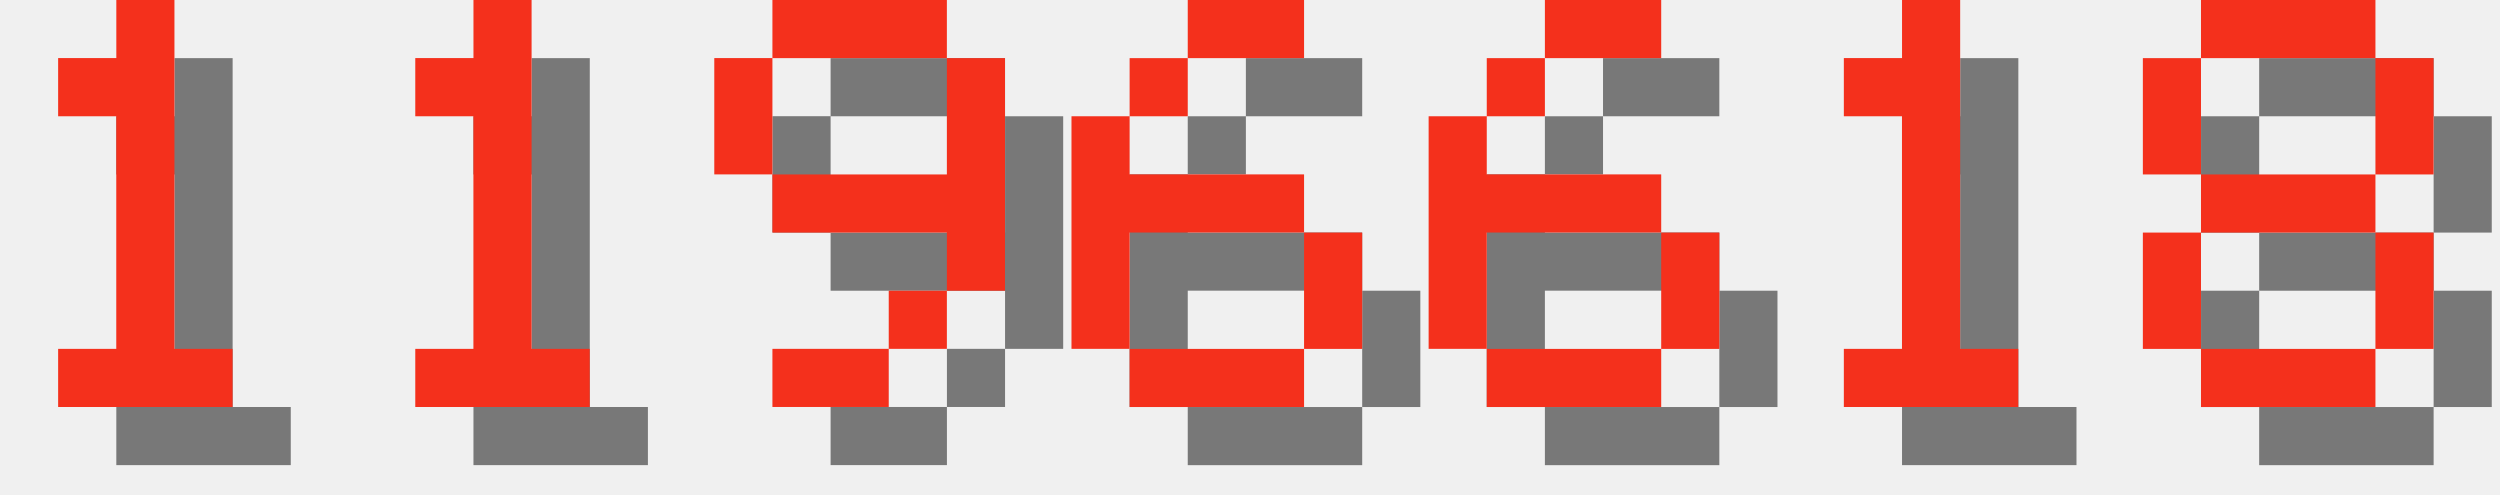
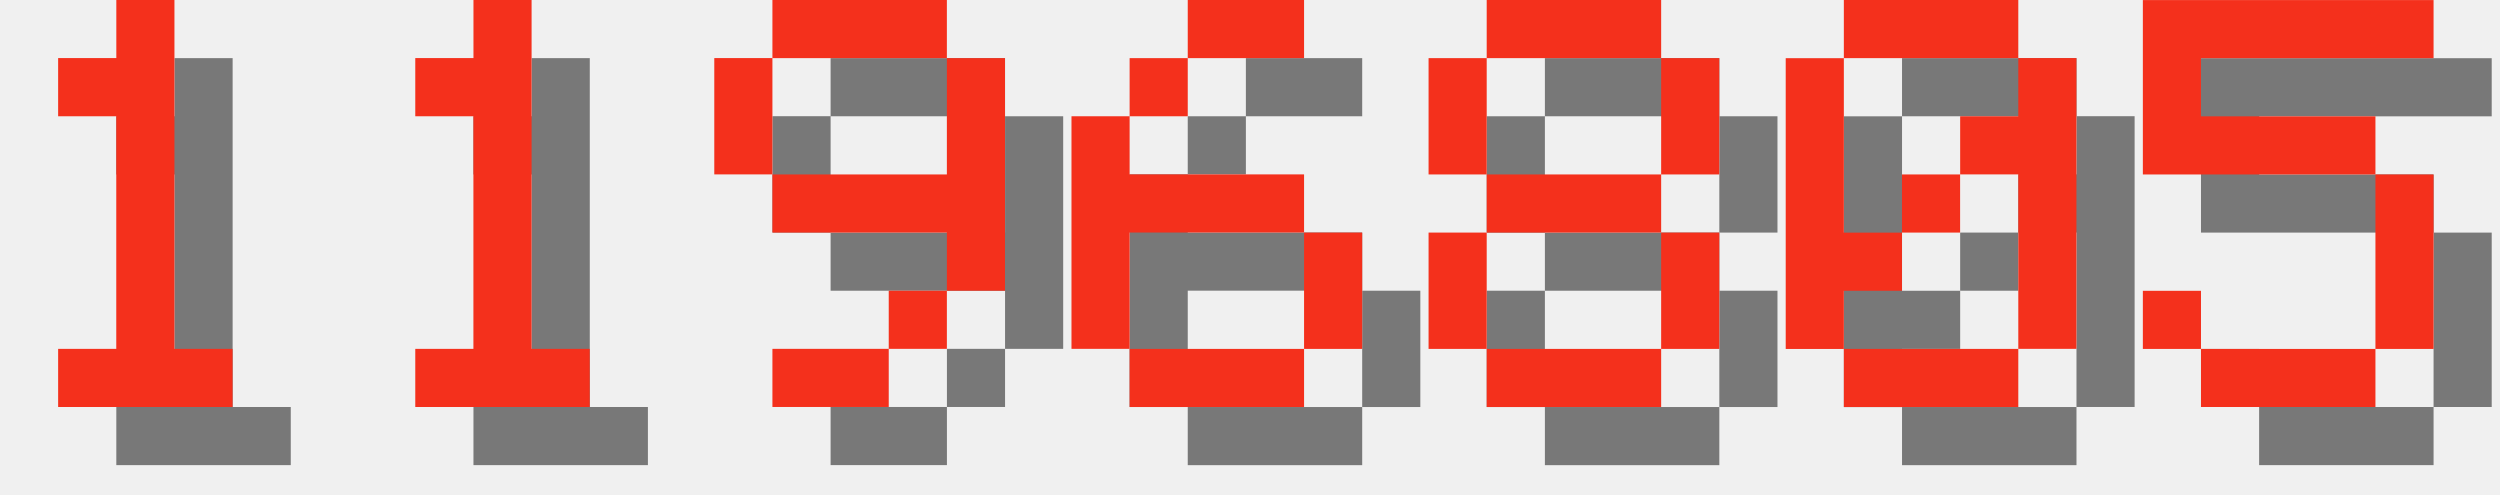
<svg xmlns="http://www.w3.org/2000/svg" version="1.1" width="182.0" height="36">
  <style>
        .text-foreground {
            fill: #F4301C;
        }
        .text-shadow {
            fill: #000000;
            fill-opacity: 0.5;
        }
    </style>
  <g class="digit" id="digit_1" transform="translate(0.0, 0), scale(4)">
    <path id="digit_1_shadow" class="text-shadow" d="m2.117 2.117v1.058h1.058v4.233h-1.058v1.058h3.175v-1.058h-1.058v-6.35h-1.058v1.058h-1.058z" fill-opacity=".5" style="paint-order:stroke fill markers" />
    <path id="digit_1_fg" class="text-foreground" d="m1.058 1.058v1.058h1.058v4.233h-1.058v1.058h3.175v-1.058h-1.058v-6.35h-1.058v1.058h-1.058z" fill="#fff" style="paint-order:stroke fill markers" />
  </g>
  <g class="digit" id="digit_1" transform="translate(26.0, 0), scale(4)">
    <path id="digit_1_shadow" class="text-shadow" d="m2.117 2.117v1.058h1.058v4.233h-1.058v1.058h3.175v-1.058h-1.058v-6.35h-1.058v1.058h-1.058z" fill-opacity=".5" style="paint-order:stroke fill markers" />
    <path id="digit_1_fg" class="text-foreground" d="m1.058 1.058v1.058h1.058v4.233h-1.058v1.058h3.175v-1.058h-1.058v-6.35h-1.058v1.058h-1.058z" fill="#fff" style="paint-order:stroke fill markers" />
  </g>
  <g class="digit" id="digit_9" transform="translate(52.0, 0), scale(4)">
    <path id="digit_9_shadow" class="text-shadow" d="m2.117 1.058v1.058h3.175v-1.058h-3.175zm3.175 1.058v2.117h-3.175v1.058h3.175v1.058h1.058v-4.233h-1.058zm0 4.233h-1.058v1.058h1.058v-1.058zm-1.058 1.058h-2.117v1.058h2.117v-1.058zm-2.117-3.175v-2.117h-1.058v2.117h1.058z" fill-opacity=".5" style="paint-order:stroke fill markers" />
    <path id="digit_9_fg" class="text-foreground" d="m1.058 0v1.058h3.175v-1.058h-3.175zm3.175 1.058v2.117h-3.175v1.058h3.175v1.058h1.058v-4.233h-1.058zm0 4.233h-1.058v1.058h1.058v-1.058zm-1.058 1.058h-2.117v1.058h2.117v-1.058zm-2.117-3.175v-2.117h-1.058v2.117h1.058z" fill="#fff" style="paint-order:stroke fill markers" />
  </g>
  <g class="digit" id="digit_6" transform="translate(78.0, 0), scale(4)">
    <path id="digit_6_shadow" class="text-shadow" d="m3.175 1.058v1.058h2.117v-1.058h-2.117zm0 1.058h-1.058v1.058h1.058v-1.058zm-1.058 1.058h-1.058v4.233h1.058v-2.117h3.175v-1.058h-3.175v-1.058zm3.175 2.117v2.117h1.058v-2.117h-1.058zm0 2.117h-3.175v1.058h3.175v-1.058z" fill-opacity=".5" style="paint-order:stroke fill markers" />
    <path id="digit_6_fg" class="text-foreground" d="m2.117 0v1.058h2.117v-1.058h-2.117zm0 1.058h-1.058v1.058h1.058v-1.058zm-1.058 1.058h-1.058v4.233h1.058v-2.117h3.175v-1.058h-3.175v-1.058zm3.175 2.117v2.117h1.058v-2.117h-1.058zm0 2.117h-3.175v1.058h3.175v-1.058z" fill="#fff" style="paint-order:stroke fill markers" />
  </g>
-   <g class="digit" id="digit_6" transform="translate(104.0, 0), scale(4)">
-     <path id="digit_6_shadow" class="text-shadow" d="m3.175 1.058v1.058h2.117v-1.058h-2.117zm0 1.058h-1.058v1.058h1.058v-1.058zm-1.058 1.058h-1.058v4.233h1.058v-2.117h3.175v-1.058h-3.175v-1.058zm3.175 2.117v2.117h1.058v-2.117h-1.058zm0 2.117h-3.175v1.058h3.175v-1.058z" fill-opacity=".5" style="paint-order:stroke fill markers" />
-     <path id="digit_6_fg" class="text-foreground" d="m2.117 0v1.058h2.117v-1.058h-2.117zm0 1.058h-1.058v1.058h1.058v-1.058zm-1.058 1.058h-1.058v4.233h1.058v-2.117h3.175v-1.058h-3.175v-1.058zm3.175 2.117v2.117h1.058v-2.117h-1.058zm0 2.117h-3.175v1.058h3.175v-1.058z" fill="#fff" style="paint-order:stroke fill markers" />
-   </g>
-   <g class="digit" id="digit_1" transform="translate(130.0, 0), scale(4)">
-     <path id="digit_1_shadow" class="text-shadow" d="m2.117 2.117v1.058h1.058v4.233h-1.058v1.058h3.175v-1.058h-1.058v-6.35h-1.058v1.058h-1.058z" fill-opacity=".5" style="paint-order:stroke fill markers" />
-     <path id="digit_1_fg" class="text-foreground" d="m1.058 1.058v1.058h1.058v4.233h-1.058v1.058h3.175v-1.058h-1.058v-6.35h-1.058v1.058h-1.058z" fill="#fff" style="paint-order:stroke fill markers" />
-   </g>
-   <g class="digit" id="digit_8" transform="translate(156.0, 0), scale(4)">
+   <g class="digit" id="digit_8" transform="translate(104.0, 0), scale(4)">
    <path id="digit_8_shadow" class="text-shadow" d="m2.117 1.058v1.058h3.175v-1.058h-3.175zm3.175 1.058v2.117h1.058v-2.117h-1.058zm0 2.117h-3.175v1.058h3.175v-1.058zm0 1.058v2.117h1.058v-2.117h-1.058zm0 2.117h-3.175v1.058h3.175v-1.058zm-3.175 0v-2.117h-1.058v2.117h1.058zm0-3.175v-2.117h-1.058v2.117h1.058z" fill-opacity=".5" style="paint-order:stroke fill markers" />
    <path id="digit_8_fg" class="text-foreground" d="m1.058 0v1.058h3.175v-1.058h-3.175zm3.175 1.058v2.117h1.058v-2.117h-1.058zm0 2.117h-3.175v1.058h3.175v-1.058zm0 1.058v2.117h1.058v-2.117h-1.058zm0 2.117h-3.175v1.058h3.175v-1.058zm-3.175 0v-2.117h-1.058v2.117h1.058zm0-3.175v-2.117h-1.058v2.117h1.058z" fill="#fff" style="paint-order:stroke fill markers" />
  </g>
+   <g class="digit" id="digit_0" transform="translate(130.0, 0), scale(4)">
+     <path id="digit_0_shadow" class="text-shadow" d="m2.117 1.058v1.058h3.175v-1.058h-3.175zm3.175 1.058v1.058h-1.058v1.058h1.058v3.175h1.058v-5.292h-1.058zm0 5.292h-3.175v1.058h3.175v-1.058zm-3.175 0v-1.058h1.058v-1.058h-1.058v-3.175h-1.058v5.292h1.058zm1.058-2.117h1.058v-1.058h-1.058v1.058z" fill-opacity=".5" style="paint-order:stroke fill markers" />
+     <path id="digit_0_fg" class="text-foreground" d="m1.058 0v1.058h3.175v-1.058h-3.175zm3.175 1.058v1.058h-1.058v1.058h1.058v3.175h1.058v-5.292h-1.058zm0 5.292h-3.175v1.058h3.175v-1.058zm-3.175 0v-1.058h1.058v-1.058h-1.058v-3.175h-1.058v5.292h1.058zm1.058-2.117h1.058v-1.058h-1.058v1.058z" fill="#fff" style="paint-order:stroke fill markers" />
+   </g>
+   <g class="digit" id="digit_5" transform="translate(156.0, 0), scale(4)">
+     <path id="digit_5_shadow" class="text-shadow" d="m1.058 1.058v3.175h4.233v3.175h-3.175v-1.058h-1.058v1.058h1.058v1.058h3.175v-1.058h1.058v-3.175h-1.058v-1.058h-3.175v-1.058h4.233v-1.058h-5.292z" fill-opacity=".5" style="paint-order:stroke fill markers" />
+     <path id="digit_5_fg" class="text-foreground" d="m0 0v3.175h4.233v3.175h-3.175v-1.058h-1.058v1.058h1.058v1.058h3.175v-1.058h1.058v-3.175h-1.058v-1.058h-3.175v-1.058h4.233v-1.058h-5.292z" fill="#fff" style="paint-order:stroke fill markers" />
+   </g>
</svg>
